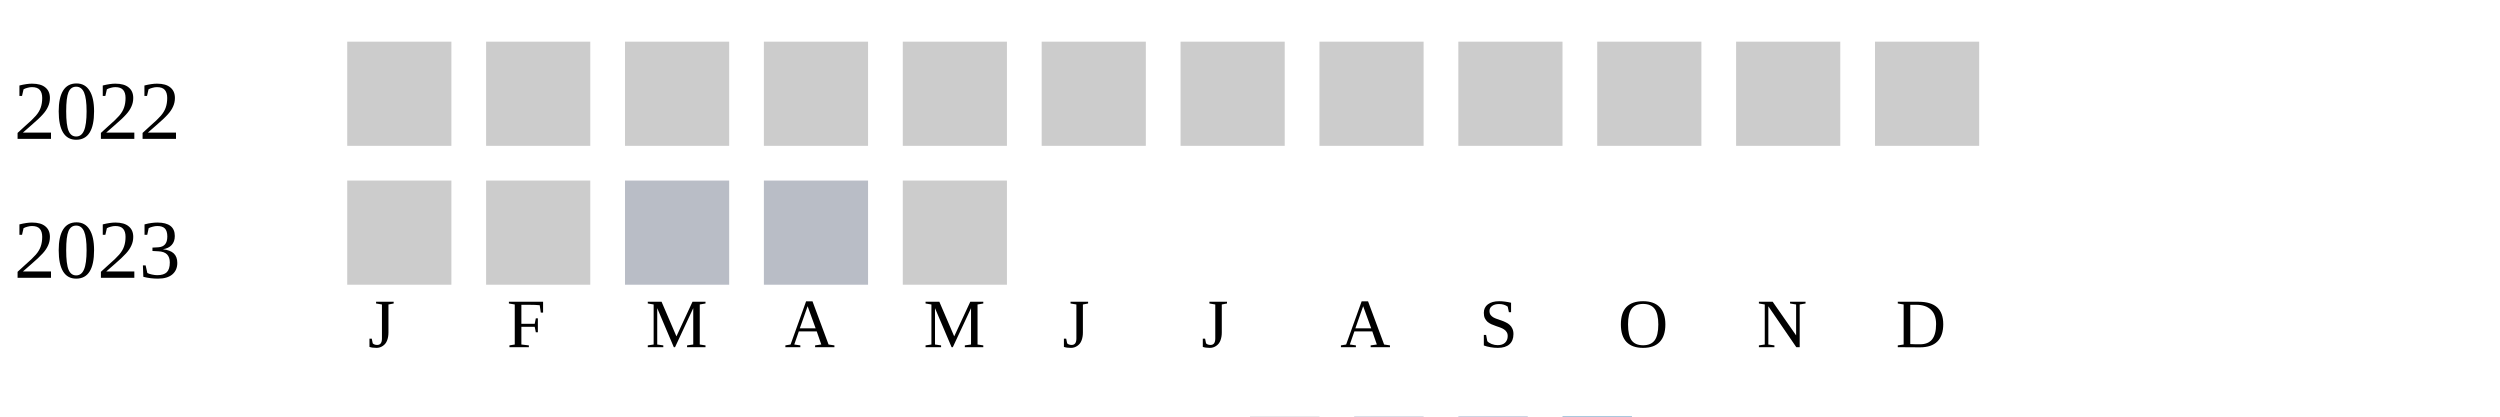
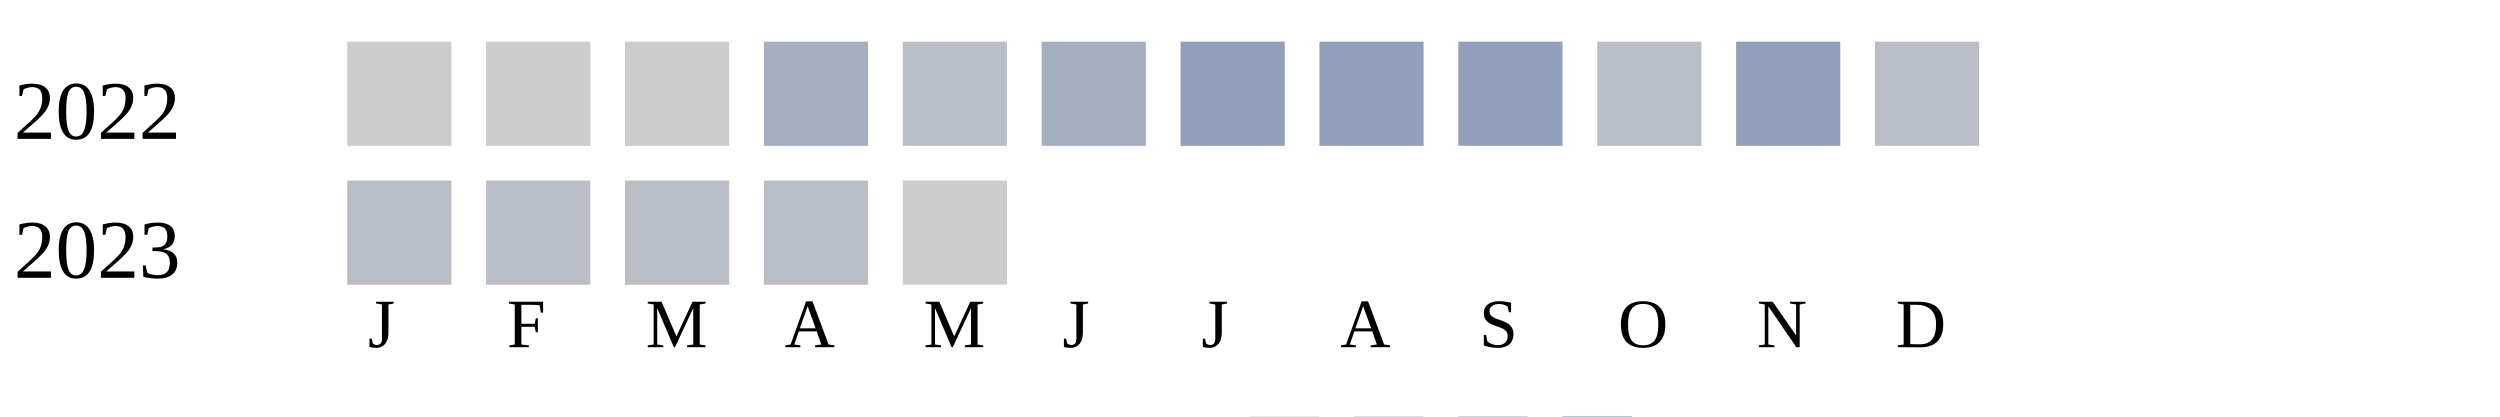
<svg xmlns="http://www.w3.org/2000/svg" width="360" height="60">
  <g transform="translate(0 0)">
    <text x="2" y="20">2022</text>
    <rect x="50" y="6" width="15" height="15" fill="#cccccc" />
    <rect x="70" y="6" width="15" height="15" fill="#cccccc" />
    <rect x="90" y="6" width="15" height="15" fill="#cccccc" />
-     <rect x="110" y="6" width="15" height="15" fill="#cccccc" />
-     <rect x="130" y="6" width="15" height="15" fill="#cccccc" />
-     <rect x="150" y="6" width="15" height="15" fill="#cccccc" />
-     <rect x="170" y="6" width="15" height="15" fill="#cccccc" />
-     <rect x="190" y="6" width="15" height="15" fill="#cccccc" />
-     <rect x="210" y="6" width="15" height="15" fill="#cccccc" />
-     <rect x="230" y="6" width="15" height="15" fill="#cccccc" />
-     <rect x="250" y="6" width="15" height="15" fill="#cccccc" />
-     <rect x="270" y="6" width="15" height="15" fill="#cccccc" />
+     <rect x="110" y="6" width="15" height="15" fill="#a5aec0" />
+     <rect x="130" y="6" width="15" height="15" fill="#b9bdc6" />
+     <rect x="150" y="6" width="15" height="15" fill="#a5aec0" />
+     <rect x="170" y="6" width="15" height="15" fill="#919fba" />
+     <rect x="190" y="6" width="15" height="15" fill="#919fba" />
+     <rect x="210" y="6" width="15" height="15" fill="#919fba" />
+     <rect x="230" y="6" width="15" height="15" fill="#b9bdc6" />
+     <rect x="250" y="6" width="15" height="15" fill="#919fba" />
+     <rect x="270" y="6" width="15" height="15" fill="#b9bdc6" />
  </g>
  <g transform="translate(0 20)">
    <text x="2" y="20">2023</text>
-     <rect x="50" y="6" width="15" height="15" fill="#cccccc" />
-     <rect x="70" y="6" width="15" height="15" fill="#cccccc" />
+     <rect x="50" y="6" width="15" height="15" fill="#b9bdc6" />
+     <rect x="70" y="6" width="15" height="15" fill="#b9bdc6" />
    <rect x="90" y="6" width="15" height="15" fill="#b9bdc6" />
    <rect x="110" y="6" width="15" height="15" fill="#b9bdc6" />
    <rect x="130" y="6" width="15" height="15" fill="#cccccc" />
  </g>
  <text style="font-size: 10px; text-align: center" x="53" y="50">J</text>
  <text style="font-size: 10px; text-align: center" x="73" y="50">F</text>
  <text style="font-size: 10px; text-align: center" x="93" y="50">M</text>
  <text style="font-size: 10px; text-align: center" x="113" y="50">A</text>
  <text style="font-size: 10px; text-align: center" x="133" y="50">M</text>
  <text style="font-size: 10px; text-align: center" x="153" y="50">J</text>
  <text style="font-size: 10px; text-align: center" x="173" y="50">J</text>
  <text style="font-size: 10px; text-align: center" x="193" y="50">A</text>
  <text style="font-size: 10px; text-align: center" x="213" y="50">S</text>
  <text style="font-size: 10px; text-align: center" x="233" y="50">O</text>
  <text style="font-size: 10px; text-align: center" x="253" y="50">N</text>
  <text style="font-size: 10px; text-align: center" x="273" y="50">D</text>
  <text style="font-size: 10px;" x="155" y="69">Less</text>
  <rect fill="#b9bdc6" width="10" height="10" x="180" y="60" />
  <rect fill="#919fba" width="10" height="10" x="195" y="60" />
  <rect fill="#6882ae" width="10" height="10" x="210" y="60" />
  <rect fill="#005a9c" width="10" height="10" x="225" y="60" />
  <text x="240" y="69" style="font-size: 10px;">More</text>
</svg>
